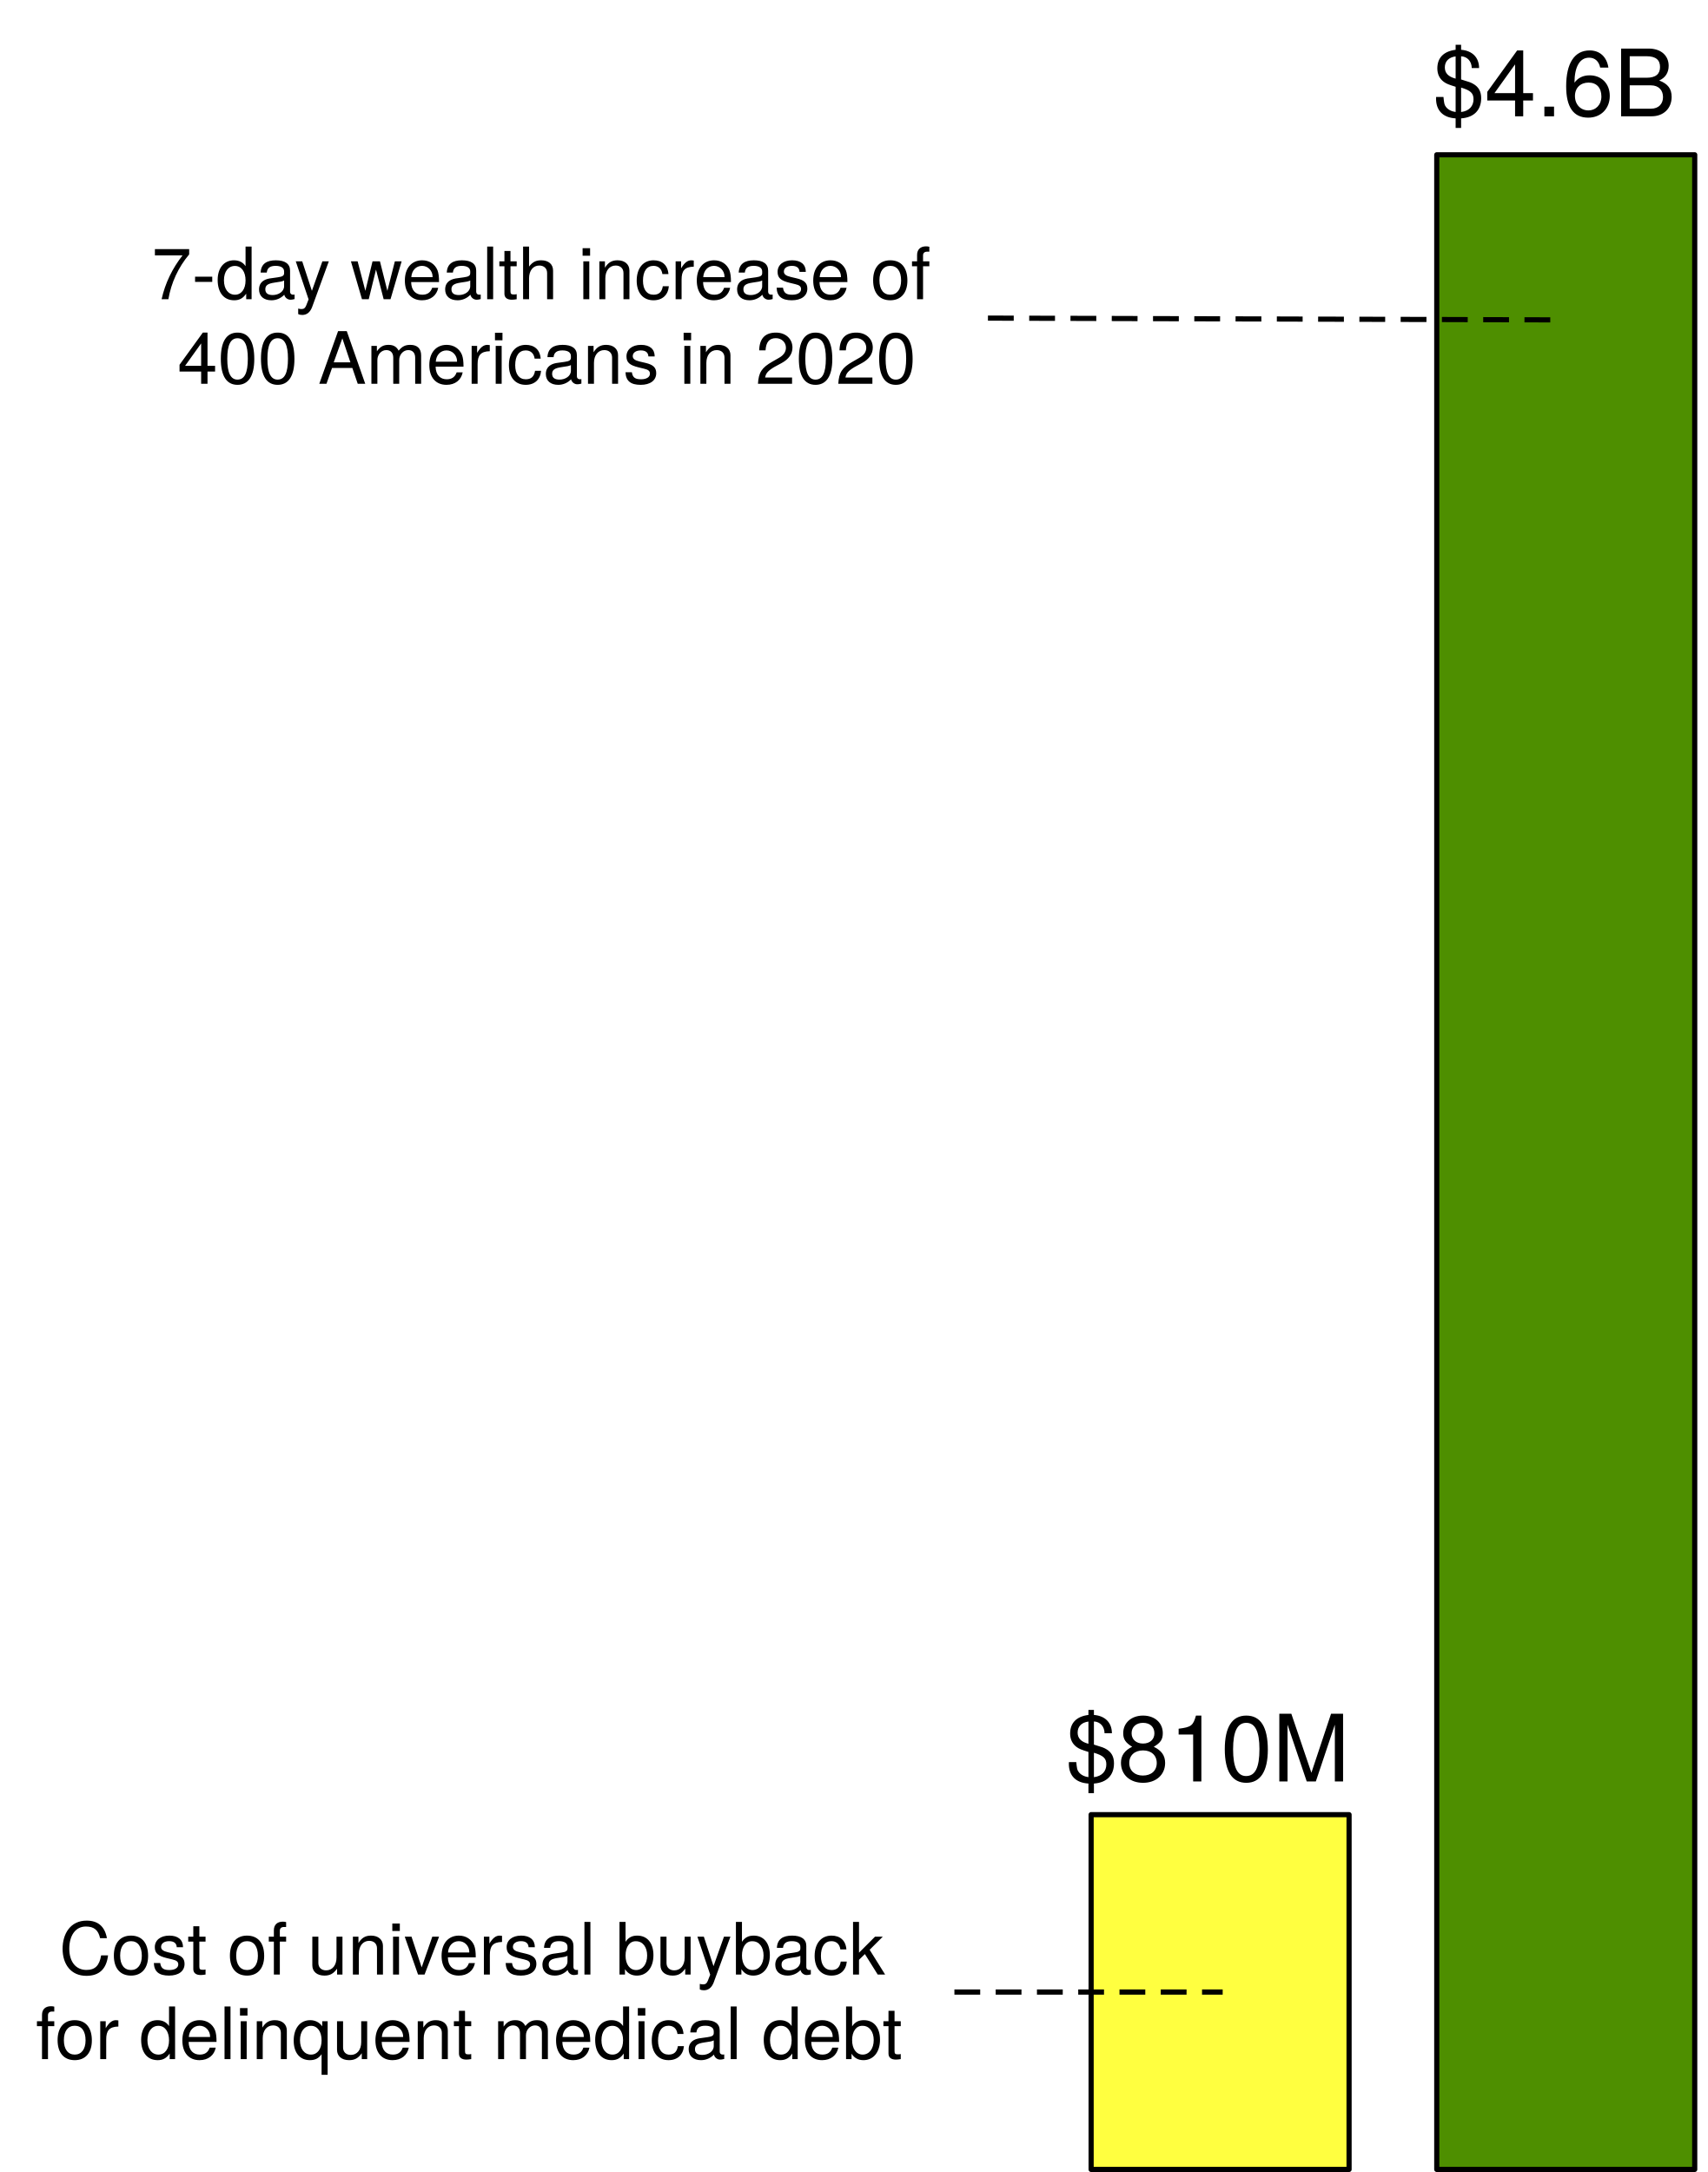
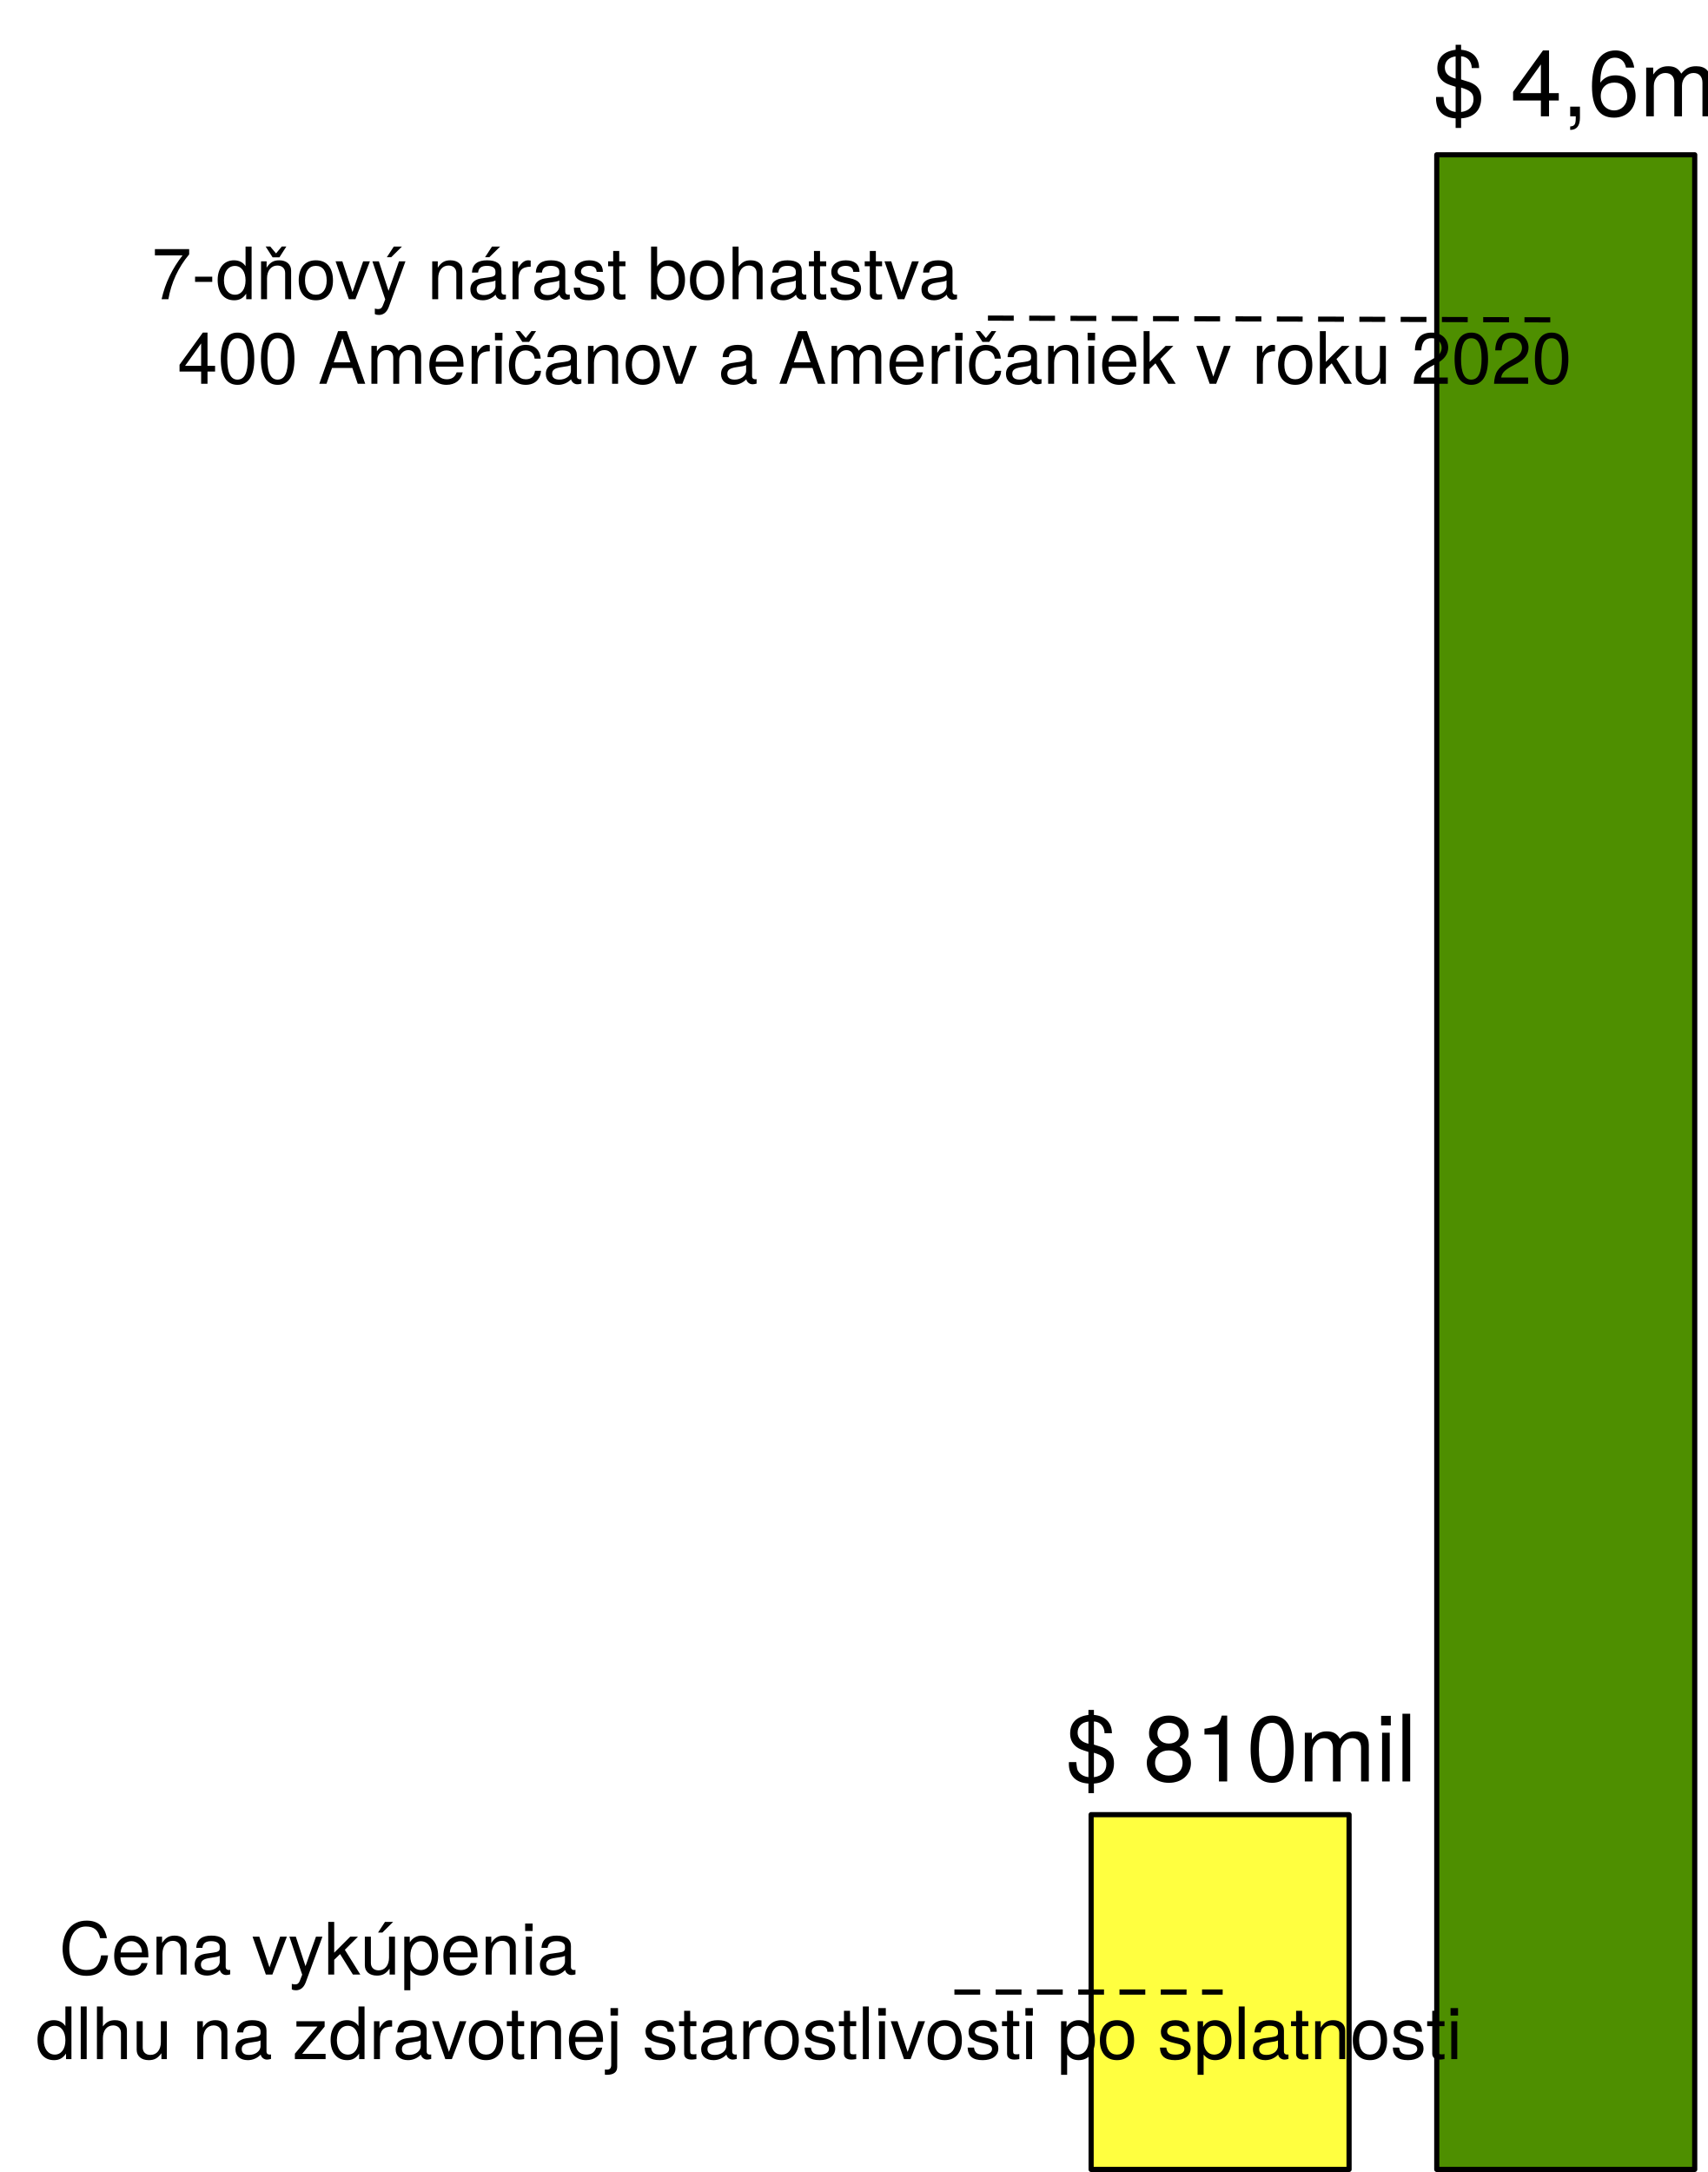
<svg xmlns="http://www.w3.org/2000/svg" version="1.1" viewBox="-20 126 331 421" width="331" height="421">
  <defs>
    <font-face font-family="Helvetica Neue" font-size="14" panose-1="2 0 5 3 0 0 0 2 0 4" units-per-em="1000" underline-position="-100" underline-thickness="50" slope="0" x-height="517" cap-height="714" ascent="951.996" descent="-212.997" font-weight="400">
      <font-face-src>
        <font-face-name name="HelveticaNeue" />
      </font-face-src>
    </font-face>
    <font-face font-family="Helvetica Neue" font-size="18" panose-1="2 0 5 3 0 0 0 2 0 4" units-per-em="1000" underline-position="-100" underline-thickness="50" slope="0" x-height="517" cap-height="714" ascent="951.996" descent="-212.997" font-weight="400">
      <font-face-src>
        <font-face-name name="HelveticaNeue" />
      </font-face-src>
    </font-face>
  </defs>
  <g id="Canvas_1" stroke-dasharray="none" stroke="none" fill-opacity="1" fill="none" stroke-opacity="1">
    <g id="Canvas_1_Layer_1">
      <g id="Graphic_2">
        <rect x="258.5" y="156" width="50" height="390.5" fill="#4e8f00" />
        <rect x="258.5" y="156" width="50" height="390.5" stroke="black" stroke-linecap="round" stroke-linejoin="round" stroke-width="1" />
      </g>
      <g id="Graphic_3">
        <rect x="191.5" y="477.738" width="50" height="68.762" fill="#ffff40" />
        <rect x="191.5" y="477.738" width="50" height="68.762" stroke="black" stroke-linecap="round" stroke-linejoin="round" stroke-width="1" />
      </g>
      <g id="Graphic_4">
        <text transform="translate(-15 495.727)" fill="black">
-           <tspan font-family="Helvetica Neue" font-size="14" font-weight="400" fill="black" x="6.459" y="13">Cost of universal buyback </tspan>
-           <tspan font-family="Helvetica Neue" font-size="14" font-weight="400" fill="black" x="1.909" y="29.392">for delinquent medical debt</tspan>
+           <tspan font-family="Helvetica Neue" font-size="14" font-weight="400" fill="black" x="6.459" y="13">Cena vykúpenia </tspan>
+           <tspan font-family="Helvetica Neue" font-size="14" font-weight="400" fill="black" x="1.909" y="29.392">dlhu na zdravotnej starostlivosti po splatnosti</tspan>
        </text>
      </g>
      <g id="Graphic_5">
        <text transform="translate(5 171)" fill="black">
-           <tspan font-family="Helvetica Neue" font-size="14" font-weight="400" fill="black" x="4.385" y="13">7-day wealth increase of </tspan>
-           <tspan font-family="Helvetica Neue" font-size="14" font-weight="400" fill="black" x="9.411" y="29.392">400 Americans in 2020</tspan>
+           <tspan font-family="Helvetica Neue" font-size="14" font-weight="400" fill="black" x="4.385" y="13">7-dňový nárast bohatstva </tspan>
+           <tspan font-family="Helvetica Neue" font-size="14" font-weight="400" fill="black" x="9.411" y="29.392">400 Američanov a Američaniek v roku 2020</tspan>
        </text>
      </g>
      <g id="Line_6">
        <line x1="172" y1="187.661" x2="283.5" y2="188.01" stroke="black" stroke-linecap="square" stroke-linejoin="round" stroke-dasharray="4.0,4.0" stroke-width="1" />
      </g>
      <g id="Line_7">
        <line x1="165.5" y1="512.119" x2="216.5" y2="512.119" stroke="black" stroke-linecap="square" stroke-linejoin="round" stroke-dasharray="4.0,4.0" stroke-width="1" />
      </g>
      <g id="Graphic_8">
        <text transform="translate(257.7802 131.5391)" fill="black">
-           <tspan font-family="Helvetica Neue" font-size="18" font-weight="400" fill="black" x="8881784e-20" y="17">$4.6B</tspan>
+           <tspan font-family="Helvetica Neue" font-size="18" font-weight="400" fill="black" x="8881784e-20" y="17">$ 4,6mld</tspan>
        </text>
      </g>
      <g id="Graphic_9">
        <text transform="translate(186.6042 454.2976)" fill="black">
-           <tspan font-family="Helvetica Neue" font-size="18" font-weight="400" fill="black" x="0" y="17">$810M</tspan>
+           <tspan font-family="Helvetica Neue" font-size="18" font-weight="400" fill="black" x="0" y="17">$ 810mil</tspan>
        </text>
      </g>
    </g>
  </g>
</svg>
